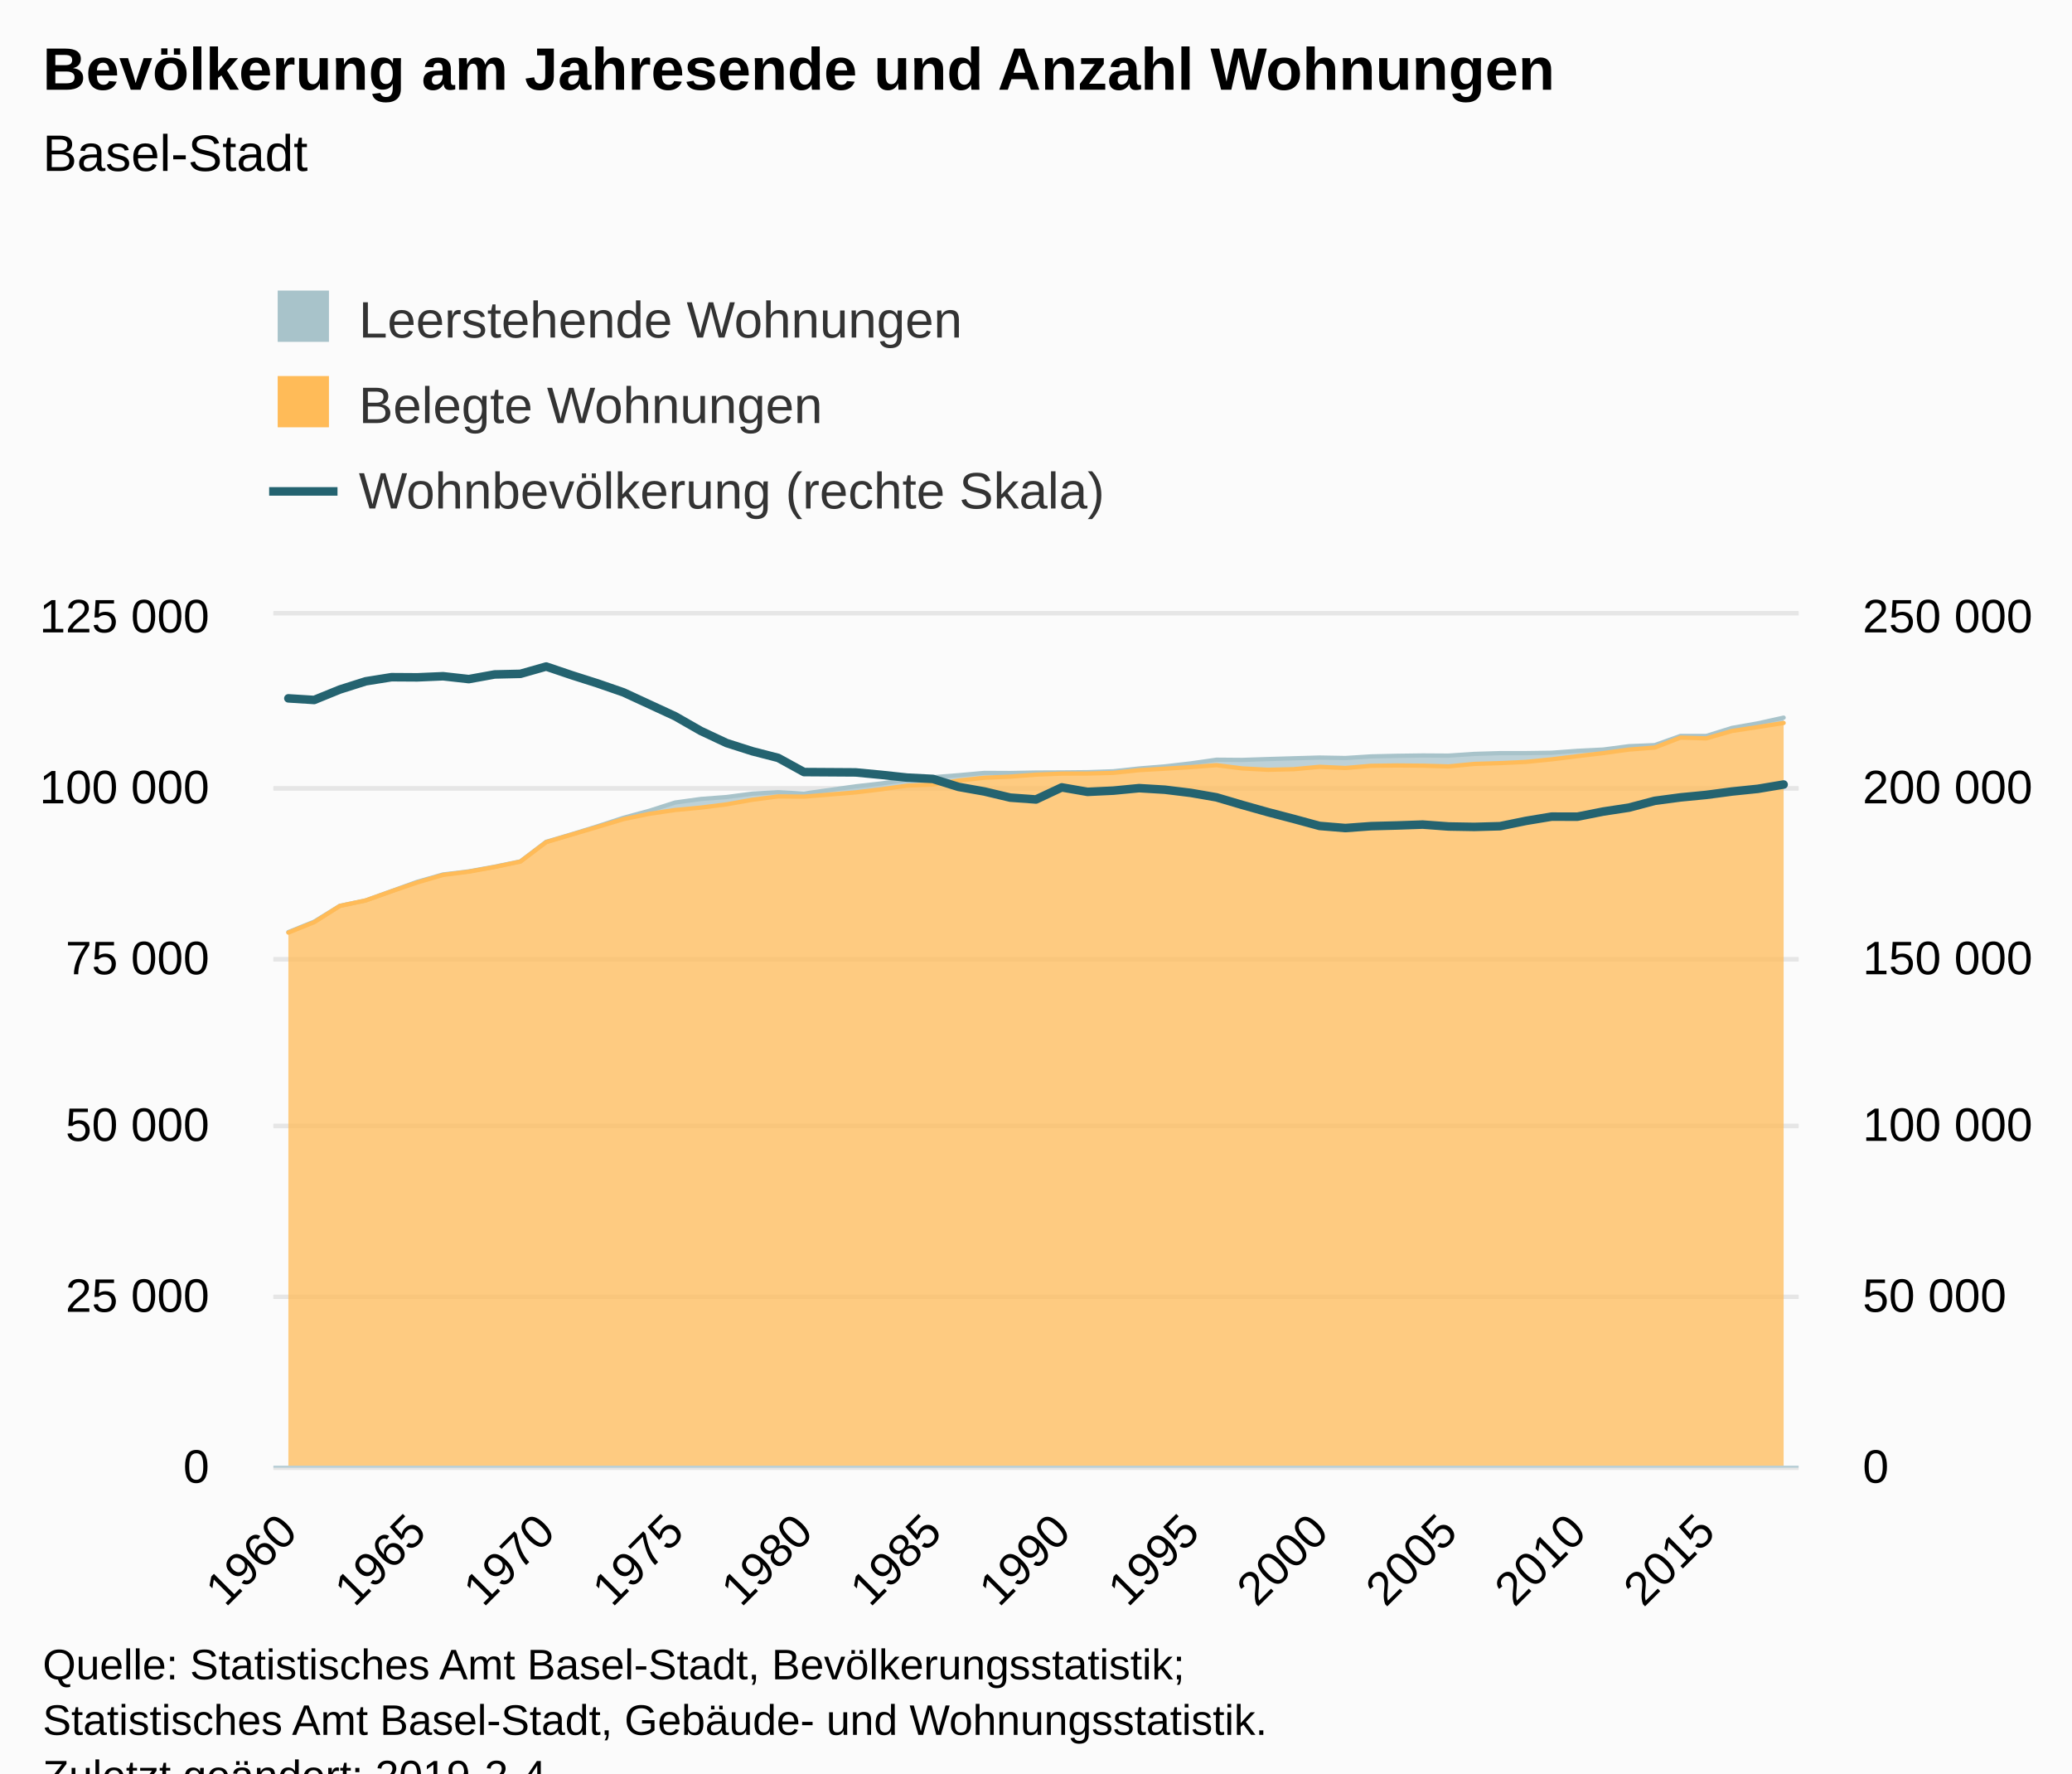
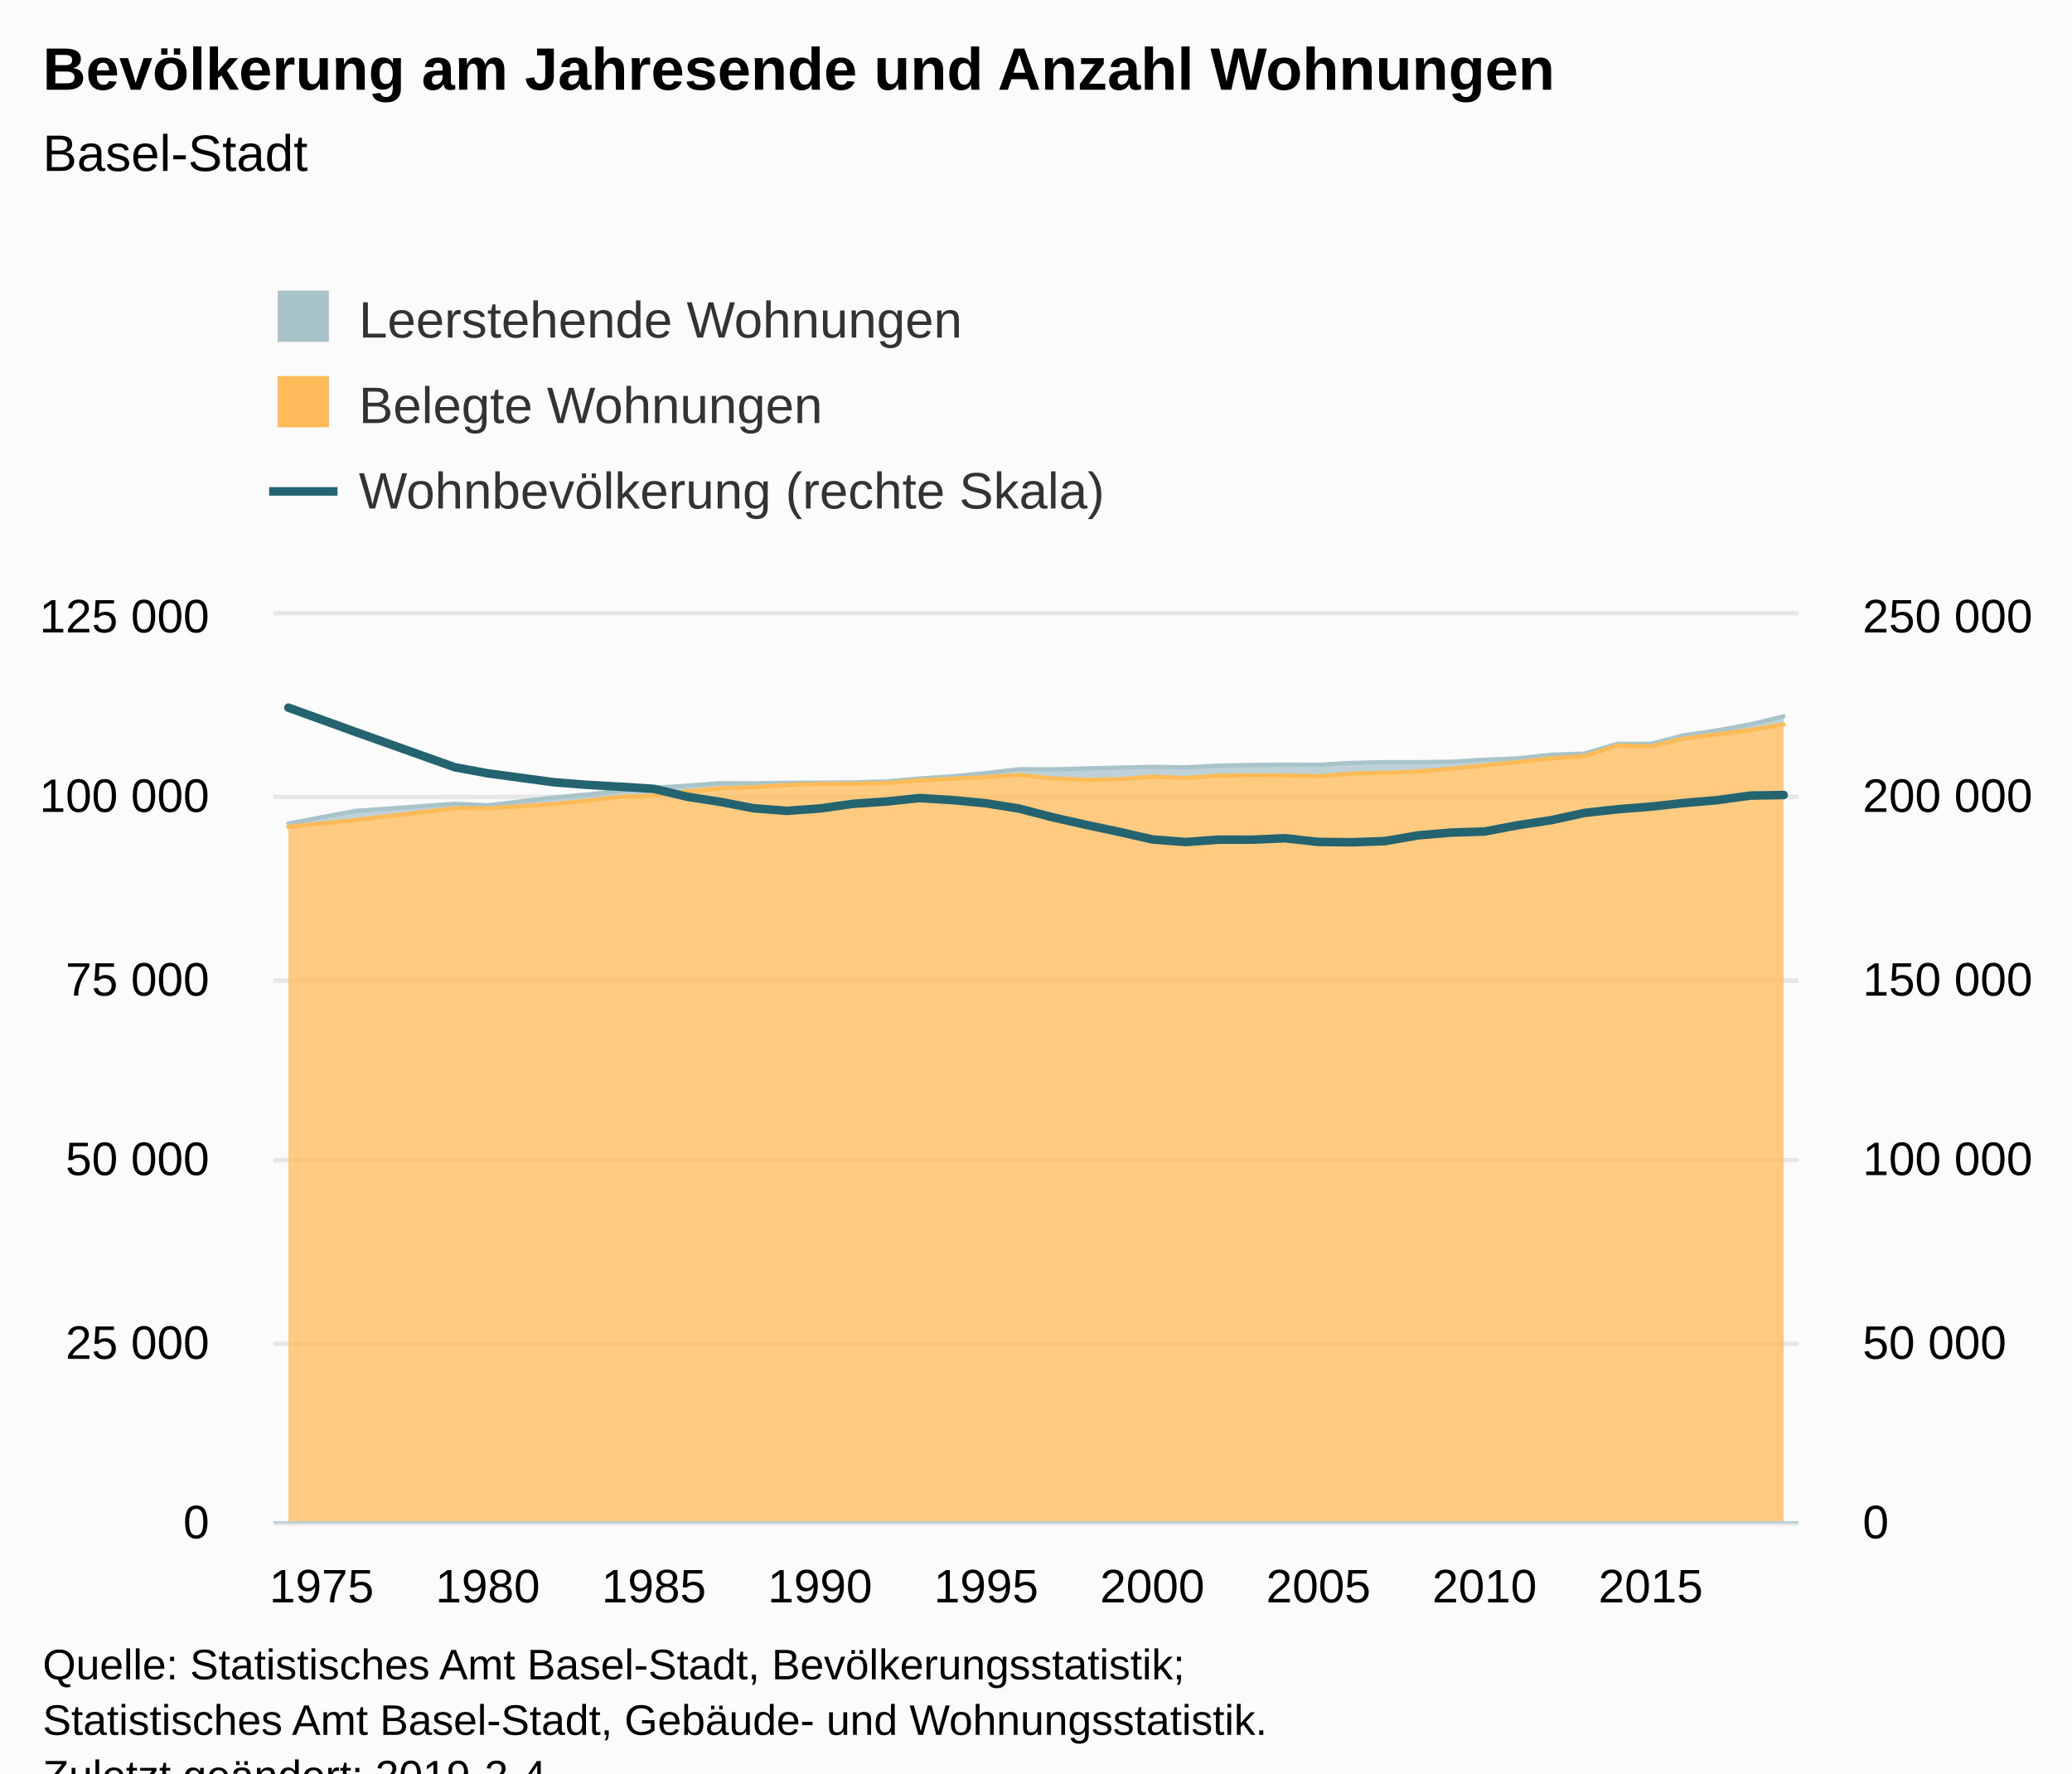
<svg xmlns="http://www.w3.org/2000/svg" version="1.1" class="highcharts-root" style="font-family:Arial;font-size:12px;" viewBox="0 0 485 415">
  <defs>
-     <clipPath id="highcharts-1l4o3kg-8">
-       <rect x="0" y="0" width="357" height="199" fill="none" />
+     <clipPath id="highcharts-t81xxnw-8">
+       <rect x="0" y="0" width="357" height="212" fill="none" />
    </clipPath>
-     <clipPath id="highcharts-1l4o3kg-9">
-       <rect x="0" y="0" width="357" height="199" fill="none" />
+     <clipPath id="highcharts-t81xxnw-9">
+       <rect x="0" y="0" width="357" height="212" fill="none" />
    </clipPath>
-     <clipPath id="highcharts-1l4o3kg-10">
-       <rect x="0" y="0" width="357" height="199" fill="none" />
+     <clipPath id="highcharts-t81xxnw-10">
+       <rect x="0" y="0" width="357" height="212" fill="none" />
    </clipPath>
  </defs>
  <rect fill="#fbfbfb" class="highcharts-background" x="0" y="0" width="485" height="428" rx="0" ry="0" />
-   <rect fill="none" class="highcharts-plot-background" x="64" y="144" width="357" height="199" />
+   <rect fill="none" class="highcharts-plot-background" x="64" y="144" width="357" height="212" />
  <g class="highcharts-pane-group" data-z-index="0" />
  <g class="highcharts-grid highcharts-xaxis-grid " data-z-index="1">
-     <path fill="none" data-z-index="1" class="highcharts-grid-line" d="M 66.5 144 L 66.5 343" opacity="1" />
-     <path fill="none" data-z-index="1" class="highcharts-grid-line" d="M 97.5 144 L 97.5 343" opacity="1" />
-     <path fill="none" data-z-index="1" class="highcharts-grid-line" d="M 127.5 144 L 127.5 343" opacity="1" />
-     <path fill="none" data-z-index="1" class="highcharts-grid-line" d="M 157.5 144 L 157.5 343" opacity="1" />
-     <path fill="none" data-z-index="1" class="highcharts-grid-line" d="M 187.5 144 L 187.5 343" opacity="1" />
-     <path fill="none" data-z-index="1" class="highcharts-grid-line" d="M 217.5 144 L 217.5 343" opacity="1" />
-     <path fill="none" data-z-index="1" class="highcharts-grid-line" d="M 248.5 144 L 248.5 343" opacity="1" />
-     <path fill="none" data-z-index="1" class="highcharts-grid-line" d="M 278.5 144 L 278.5 343" opacity="1" />
-     <path fill="none" data-z-index="1" class="highcharts-grid-line" d="M 308.5 144 L 308.5 343" opacity="1" />
-     <path fill="none" data-z-index="1" class="highcharts-grid-line" d="M 338.5 144 L 338.5 343" opacity="1" />
-     <path fill="none" data-z-index="1" class="highcharts-grid-line" d="M 368.5 144 L 368.5 343" opacity="1" />
-     <path fill="none" data-z-index="1" class="highcharts-grid-line" d="M 398.5 144 L 398.5 343" opacity="1" />
+     <path fill="none" data-z-index="1" class="highcharts-grid-line" d="M 74.5 144 L 74.5 356" opacity="1" />
+     <path fill="none" data-z-index="1" class="highcharts-grid-line" d="M 113.5 144 L 113.5 356" opacity="1" />
+     <path fill="none" data-z-index="1" class="highcharts-grid-line" d="M 152.5 144 L 152.5 356" opacity="1" />
+     <path fill="none" data-z-index="1" class="highcharts-grid-line" d="M 191.5 144 L 191.5 356" opacity="1" />
+     <path fill="none" data-z-index="1" class="highcharts-grid-line" d="M 230.5 144 L 230.5 356" opacity="1" />
+     <path fill="none" data-z-index="1" class="highcharts-grid-line" d="M 269.5 144 L 269.5 356" opacity="1" />
+     <path fill="none" data-z-index="1" class="highcharts-grid-line" d="M 308.5 144 L 308.5 356" opacity="1" />
+     <path fill="none" data-z-index="1" class="highcharts-grid-line" d="M 346.5 144 L 346.5 356" opacity="1" />
+     <path fill="none" data-z-index="1" class="highcharts-grid-line" d="M 385.5 144 L 385.5 356" opacity="1" />
  </g>
  <g class="highcharts-grid highcharts-yaxis-grid " data-z-index="1">
-     <path fill="none" stroke="#e6e6e6" stroke-width="1" data-z-index="1" class="highcharts-grid-line" d="M 64 343.5 L 421 343.5" opacity="1" />
-     <path fill="none" stroke="#e6e6e6" stroke-width="1" data-z-index="1" class="highcharts-grid-line" d="M 64 303.5 L 421 303.5" opacity="1" />
-     <path fill="none" stroke="#e6e6e6" stroke-width="1" data-z-index="1" class="highcharts-grid-line" d="M 64 263.5 L 421 263.5" opacity="1" />
-     <path fill="none" stroke="#e6e6e6" stroke-width="1" data-z-index="1" class="highcharts-grid-line" d="M 64 224.5 L 421 224.5" opacity="1" />
-     <path fill="none" stroke="#e6e6e6" stroke-width="1" data-z-index="1" class="highcharts-grid-line" d="M 64 184.5 L 421 184.5" opacity="1" />
+     <path fill="none" stroke="#e6e6e6" stroke-width="1" data-z-index="1" class="highcharts-grid-line" d="M 64 356.5 L 421 356.5" opacity="1" />
+     <path fill="none" stroke="#e6e6e6" stroke-width="1" data-z-index="1" class="highcharts-grid-line" d="M 64 314.5 L 421 314.5" opacity="1" />
+     <path fill="none" stroke="#e6e6e6" stroke-width="1" data-z-index="1" class="highcharts-grid-line" d="M 64 271.5 L 421 271.5" opacity="1" />
+     <path fill="none" stroke="#e6e6e6" stroke-width="1" data-z-index="1" class="highcharts-grid-line" d="M 64 229.5 L 421 229.5" opacity="1" />
+     <path fill="none" stroke="#e6e6e6" stroke-width="1" data-z-index="1" class="highcharts-grid-line" d="M 64 186.5 L 421 186.5" opacity="1" />
    <path fill="none" stroke="#e6e6e6" stroke-width="1" data-z-index="1" class="highcharts-grid-line" d="M 64 143.5 L 421 143.5" opacity="1" />
  </g>
  <g class="highcharts-grid highcharts-yaxis-grid " data-z-index="1">
-     <path fill="none" stroke="#e6e6e6" stroke-width="1" data-z-index="1" class="highcharts-grid-line" d="M 64 343.5 L 421 343.5" opacity="1" />
-     <path fill="none" stroke="#e6e6e6" stroke-width="1" data-z-index="1" class="highcharts-grid-line" d="M 64 303.5 L 421 303.5" opacity="1" />
-     <path fill="none" stroke="#e6e6e6" stroke-width="1" data-z-index="1" class="highcharts-grid-line" d="M 64 263.5 L 421 263.5" opacity="1" />
-     <path fill="none" stroke="#e6e6e6" stroke-width="1" data-z-index="1" class="highcharts-grid-line" d="M 64 224.5 L 421 224.5" opacity="1" />
-     <path fill="none" stroke="#e6e6e6" stroke-width="1" data-z-index="1" class="highcharts-grid-line" d="M 64 184.5 L 421 184.5" opacity="1" />
+     <path fill="none" stroke="#e6e6e6" stroke-width="1" data-z-index="1" class="highcharts-grid-line" d="M 64 356.5 L 421 356.5" opacity="1" />
+     <path fill="none" stroke="#e6e6e6" stroke-width="1" data-z-index="1" class="highcharts-grid-line" d="M 64 314.5 L 421 314.5" opacity="1" />
+     <path fill="none" stroke="#e6e6e6" stroke-width="1" data-z-index="1" class="highcharts-grid-line" d="M 64 271.5 L 421 271.5" opacity="1" />
+     <path fill="none" stroke="#e6e6e6" stroke-width="1" data-z-index="1" class="highcharts-grid-line" d="M 64 229.5 L 421 229.5" opacity="1" />
+     <path fill="none" stroke="#e6e6e6" stroke-width="1" data-z-index="1" class="highcharts-grid-line" d="M 64 186.5 L 421 186.5" opacity="1" />
    <path fill="none" stroke="#e6e6e6" stroke-width="1" data-z-index="1" class="highcharts-grid-line" d="M 64 143.5 L 421 143.5" opacity="1" />
  </g>
-   <rect fill="none" class="highcharts-plot-border" data-z-index="1" x="64" y="144" width="357" height="199" />
+   <rect fill="none" class="highcharts-plot-border" data-z-index="1" x="64" y="144" width="357" height="212" />
  <g class="highcharts-axis highcharts-xaxis " data-z-index="2">
-     <path fill="none" class="highcharts-axis-line" stroke="#B9CFD7" stroke-width="0.5" data-z-index="7" d="M 64 343.25 L 421 343.25" />
+     <path fill="none" class="highcharts-axis-line" stroke="#B9CFD7" stroke-width="0.5" data-z-index="7" d="M 64 356.25 L 421 356.25" />
  </g>
  <g class="highcharts-axis highcharts-yaxis " data-z-index="2">
-     <path fill="none" class="highcharts-axis-line" data-z-index="7" d="M 64 144 L 64 343" />
+     <path fill="none" class="highcharts-axis-line" data-z-index="7" d="M 64 144 L 64 356" />
  </g>
  <g class="highcharts-axis highcharts-yaxis " data-z-index="2">
-     <path fill="none" class="highcharts-axis-line" data-z-index="7" d="M 421 144 L 421 343" />
+     <path fill="none" class="highcharts-axis-line" data-z-index="7" d="M 421 144 L 421 356" />
  </g>
  <g class="highcharts-series-group" data-z-index="3">
-     <g data-z-index="0.1" class="highcharts-series highcharts-series-0 highcharts-area-series " transform="translate(64,144) scale(1 1)" clip-path="url(#highcharts-1l4o3kg-9)">
-       <path fill="rgb(168,195,202)" fill-opacity="0.75" d="M 3.5 74.13 L 9.534 71.693 L 15.569 67.982 L 21.603 66.719 L 27.638 64.541 L 33.672 62.362 L 39.707 60.646 L 45.741 59.918 L 51.776 58.829 L 57.81 57.586 L 63.845 53.002 L 69.879 51.221 L 75.914 49.355 L 81.948 47.381 L 87.983 45.741 L 94.017 43.81 L 100.052 42.978 L 106.086 42.524 L 112.121 41.73 L 118.155 41.398 L 124.19 41.722 L 136.259 40.02 L 142.293 39.345 L 148.328 38.531 L 154.362 37.886 L 160.397 37.415 L 166.431 36.874 L 172.466 36.904 L 178.5 36.791 L 184.534 36.766 L 190.569 36.708 L 196.603 36.492 L 202.638 35.841 L 208.672 35.35 L 214.707 34.655 L 220.741 33.792 L 226.776 33.84 L 232.81 33.637 L 238.845 33.459 L 244.879 33.286 L 250.914 33.394 L 256.948 33.013 L 262.983 32.878 L 269.017 32.797 L 275.052 32.833 L 281.086 32.432 L 287.121 32.251 L 293.155 32.249 L 299.19 32.162 L 305.224 31.716 L 311.259 31.417 L 317.293 30.624 L 323.328 30.374 L 329.362 28.226 L 335.397 28.226 L 341.431 26.343 L 347.466 25.281 L 353.5 23.945 L 353.5 25.19 L 347.466 26.15 L 341.431 27.062 L 335.397 28.801 L 329.362 28.616 L 323.328 30.948 L 317.293 31.42 L 311.259 32.248 L 305.224 32.962 L 299.19 33.704 L 293.155 34.309 L 287.121 34.588 L 281.086 34.774 L 275.052 35.358 L 269.017 35.188 L 262.983 35.139 L 256.948 35.215 L 250.914 35.728 L 244.879 35.451 L 238.845 36.009 L 232.81 36.15 L 226.776 35.828 L 220.741 35.072 L 214.707 35.53 L 208.672 35.887 L 202.638 36.236 L 196.603 36.866 L 190.569 37.03 L 184.534 37.044 L 178.5 37.283 L 172.466 37.75 L 166.431 38.009 L 160.397 38.655 L 154.362 39.601 L 148.328 39.857 L 142.293 40.714 L 136.259 41.44 L 124.19 42.433 L 118.155 42.379 L 112.121 43.161 L 106.086 44.237 L 100.052 44.996 L 94.017 45.563 L 87.983 46.459 L 81.948 47.693 L 75.914 49.51 L 69.879 51.294 L 63.845 53.082 L 57.81 57.634 L 51.776 58.896 L 45.741 59.987 L 39.707 60.754 L 33.672 62.518 L 27.638 64.586 L 21.603 66.725 L 15.569 68.001 L 9.534 71.817 L 3.5 74.249" class="highcharts-area" data-z-index="0" />
-       <path fill="none" d="M 3.5 74.13 L 9.534 71.693 L 15.569 67.982 L 21.603 66.719 L 27.638 64.541 L 33.672 62.362 L 39.707 60.646 L 45.741 59.918 L 51.776 58.829 L 57.81 57.586 L 63.845 53.002 L 69.879 51.221 L 75.914 49.355 L 81.948 47.381 L 87.983 45.741 L 94.017 43.81 L 100.052 42.978 L 106.086 42.524 L 112.121 41.73 L 118.155 41.398 L 124.19 41.722 L 136.259 40.02 L 142.293 39.345 L 148.328 38.531 L 154.362 37.886 L 160.397 37.415 L 166.431 36.874 L 172.466 36.904 L 178.5 36.791 L 184.534 36.766 L 190.569 36.708 L 196.603 36.492 L 202.638 35.841 L 208.672 35.35 L 214.707 34.655 L 220.741 33.792 L 226.776 33.84 L 232.81 33.637 L 238.845 33.459 L 244.879 33.286 L 250.914 33.394 L 256.948 33.013 L 262.983 32.878 L 269.017 32.797 L 275.052 32.833 L 281.086 32.432 L 287.121 32.251 L 293.155 32.249 L 299.19 32.162 L 305.224 31.716 L 311.259 31.417 L 317.293 30.624 L 323.328 30.374 L 329.362 28.226 L 335.397 28.226 L 341.431 26.343 L 347.466 25.281 L 353.5 23.945" class="highcharts-graph" data-z-index="1" stroke="#A8C3CA" stroke-width="1" stroke-linejoin="round" stroke-linecap="round" />
+     <g data-z-index="0.1" class="highcharts-series highcharts-series-0 highcharts-area-series " transform="translate(64,144) scale(1 1)" clip-path="url(#highcharts-t81xxnw-9)">
+       <path fill="rgb(168,195,202)" fill-opacity="0.75" d="M 3.5 48.729 L 19.056 45.785 L 42.389 44.103 L 50.167 44.447 L 65.722 42.634 L 73.5 41.915 L 81.278 41.048 L 89.056 40.361 L 96.833 39.859 L 104.611 39.283 L 112.389 39.315 L 120.167 39.195 L 127.944 39.167 L 135.722 39.106 L 143.5 38.876 L 151.278 38.182 L 159.056 37.66 L 166.833 36.919 L 174.611 35.999 L 182.389 36.05 L 190.167 35.835 L 197.944 35.645 L 205.722 35.46 L 213.5 35.575 L 221.278 35.17 L 229.056 35.026 L 236.833 34.939 L 244.611 34.978 L 252.389 34.551 L 260.167 34.358 L 267.944 34.356 L 275.722 34.263 L 283.5 33.788 L 291.278 33.469 L 299.056 32.624 L 306.833 32.358 L 314.611 30.07 L 322.389 30.07 L 330.167 28.064 L 337.944 26.932 L 345.722 25.51 L 353.5 23.629 L 353.5 25.535 L 345.722 26.836 L 337.944 27.858 L 330.167 28.83 L 322.389 30.682 L 314.611 30.486 L 306.833 32.97 L 299.056 33.472 L 291.278 34.354 L 283.5 35.116 L 275.722 35.906 L 267.944 36.55 L 260.167 36.847 L 252.389 37.046 L 244.611 37.668 L 236.833 37.487 L 229.056 37.434 L 221.278 37.516 L 213.5 38.062 L 205.722 37.767 L 197.944 38.362 L 190.167 38.511 L 182.389 38.168 L 174.611 37.363 L 166.833 37.851 L 159.056 38.231 L 151.278 38.603 L 143.5 39.274 L 135.722 39.449 L 127.944 39.464 L 120.167 39.719 L 112.389 40.216 L 104.611 40.492 L 96.833 41.181 L 89.056 42.188 L 81.278 42.461 L 73.5 43.374 L 65.722 44.147 L 50.167 45.205 L 42.389 45.148 L 19.056 47.936 L 3.5 49.494" class="highcharts-area" data-z-index="0" />
+       <path fill="none" d="M 3.5 48.729 L 19.056 45.785 L 42.389 44.103 L 50.167 44.447 L 65.722 42.634 L 73.5 41.915 L 81.278 41.048 L 89.056 40.361 L 96.833 39.859 L 104.611 39.283 L 112.389 39.315 L 120.167 39.195 L 127.944 39.167 L 135.722 39.106 L 143.5 38.876 L 151.278 38.182 L 159.056 37.66 L 166.833 36.919 L 174.611 35.999 L 182.389 36.05 L 190.167 35.835 L 197.944 35.645 L 205.722 35.46 L 213.5 35.575 L 221.278 35.17 L 229.056 35.026 L 236.833 34.939 L 244.611 34.978 L 252.389 34.551 L 260.167 34.358 L 267.944 34.356 L 275.722 34.263 L 283.5 33.788 L 291.278 33.469 L 299.056 32.624 L 306.833 32.358 L 314.611 30.07 L 322.389 30.07 L 330.167 28.064 L 337.944 26.932 L 345.722 25.51 L 353.5 23.629" class="highcharts-graph" data-z-index="1" stroke="#A8C3CA" stroke-width="1" stroke-linejoin="round" stroke-linecap="round" />
    </g>
    <g data-z-index="0.1" class="highcharts-markers highcharts-series-0 highcharts-area-series " transform="translate(64,144) scale(1 1)" clip-path="none" />
-     <g data-z-index="0.1" class="highcharts-series highcharts-series-1 highcharts-area-series " transform="translate(64,144) scale(1 1)" clip-path="url(#highcharts-1l4o3kg-9)">
-       <path fill="rgb(255,187,88)" fill-opacity="0.75" d="M 3.5 74.249 L 9.534 71.817 L 15.569 68.001 L 21.603 66.725 L 27.638 64.586 L 33.672 62.518 L 39.707 60.754 L 45.741 59.987 L 51.776 58.896 L 57.81 57.634 L 63.845 53.082 L 69.879 51.294 L 75.914 49.51 L 81.948 47.693 L 87.983 46.459 L 94.017 45.563 L 100.052 44.996 L 106.086 44.237 L 112.121 43.161 L 118.155 42.379 L 124.19 42.433 L 136.259 41.44 L 142.293 40.714 L 148.328 39.857 L 154.362 39.601 L 160.397 38.655 L 166.431 38.009 L 172.466 37.75 L 178.5 37.283 L 184.534 37.044 L 190.569 37.03 L 196.603 36.866 L 202.638 36.236 L 208.672 35.887 L 214.707 35.53 L 220.741 35.072 L 226.776 35.828 L 232.81 36.15 L 238.845 36.009 L 244.879 35.451 L 250.914 35.728 L 256.948 35.215 L 262.983 35.139 L 269.017 35.188 L 275.052 35.358 L 281.086 34.774 L 287.121 34.588 L 293.155 34.309 L 299.19 33.704 L 305.224 32.962 L 311.259 32.248 L 317.293 31.42 L 323.328 30.948 L 329.362 28.616 L 335.397 28.801 L 341.431 27.062 L 347.466 26.15 L 353.5 25.19 L 353.5 199 L 347.466 199 L 341.431 199 L 335.397 199 L 329.362 199 L 323.328 199 L 317.293 199 L 311.259 199 L 305.224 199 L 299.19 199 L 293.155 199 L 287.121 199 L 281.086 199 L 275.052 199 L 269.017 199 L 262.983 199 L 256.948 199 L 250.914 199 L 244.879 199 L 238.845 199 L 232.81 199 L 226.776 199 L 220.741 199 L 214.707 199 L 208.672 199 L 202.638 199 L 196.603 199 L 190.569 199 L 184.534 199 L 178.5 199 L 172.466 199 L 166.431 199 L 160.397 199 L 154.362 199 L 148.328 199 L 142.293 199 L 136.259 199 L 124.19 199 L 118.155 199 L 112.121 199 L 106.086 199 L 100.052 199 L 94.017 199 L 87.983 199 L 81.948 199 L 75.914 199 L 69.879 199 L 63.845 199 L 57.81 199 L 51.776 199 L 45.741 199 L 39.707 199 L 33.672 199 L 27.638 199 L 21.603 199 L 15.569 199 L 9.534 199 L 3.5 199" class="highcharts-area" data-z-index="0" />
-       <path fill="none" d="M 3.5 74.249 L 9.534 71.817 L 15.569 68.001 L 21.603 66.725 L 27.638 64.586 L 33.672 62.518 L 39.707 60.754 L 45.741 59.987 L 51.776 58.896 L 57.81 57.634 L 63.845 53.082 L 69.879 51.294 L 75.914 49.51 L 81.948 47.693 L 87.983 46.459 L 94.017 45.563 L 100.052 44.996 L 106.086 44.237 L 112.121 43.161 L 118.155 42.379 L 124.19 42.433 L 136.259 41.44 L 142.293 40.714 L 148.328 39.857 L 154.362 39.601 L 160.397 38.655 L 166.431 38.009 L 172.466 37.75 L 178.5 37.283 L 184.534 37.044 L 190.569 37.03 L 196.603 36.866 L 202.638 36.236 L 208.672 35.887 L 214.707 35.53 L 220.741 35.072 L 226.776 35.828 L 232.81 36.15 L 238.845 36.009 L 244.879 35.451 L 250.914 35.728 L 256.948 35.215 L 262.983 35.139 L 269.017 35.188 L 275.052 35.358 L 281.086 34.774 L 287.121 34.588 L 293.155 34.309 L 299.19 33.704 L 305.224 32.962 L 311.259 32.248 L 317.293 31.42 L 323.328 30.948 L 329.362 28.616 L 335.397 28.801 L 341.431 27.062 L 347.466 26.15 L 353.5 25.19" class="highcharts-graph" data-z-index="1" stroke="#FFBB58" stroke-width="1" stroke-linejoin="round" stroke-linecap="round" />
+     <g data-z-index="0.1" class="highcharts-series highcharts-series-1 highcharts-area-series " transform="translate(64,144) scale(1 1)" clip-path="url(#highcharts-t81xxnw-9)">
+       <path fill="rgb(255,187,88)" fill-opacity="0.75" d="M 3.5 49.494 L 19.056 47.936 L 42.389 45.148 L 50.167 45.205 L 65.722 44.147 L 73.5 43.374 L 81.278 42.461 L 89.056 42.188 L 96.833 41.181 L 104.611 40.492 L 112.389 40.216 L 120.167 39.719 L 127.944 39.464 L 135.722 39.449 L 143.5 39.274 L 151.278 38.603 L 159.056 38.231 L 166.833 37.851 L 174.611 37.363 L 182.389 38.168 L 190.167 38.511 L 197.944 38.362 L 205.722 37.767 L 213.5 38.062 L 221.278 37.516 L 229.056 37.434 L 236.833 37.487 L 244.611 37.668 L 252.389 37.046 L 260.167 36.847 L 267.944 36.55 L 275.722 35.906 L 283.5 35.116 L 291.278 34.354 L 299.056 33.472 L 306.833 32.97 L 314.611 30.486 L 322.389 30.682 L 330.167 28.83 L 337.944 27.858 L 345.722 26.836 L 353.5 25.535 L 353.5 212 L 345.722 212 L 337.944 212 L 330.167 212 L 322.389 212 L 314.611 212 L 306.833 212 L 299.056 212 L 291.278 212 L 283.5 212 L 275.722 212 L 267.944 212 L 260.167 212 L 252.389 212 L 244.611 212 L 236.833 212 L 229.056 212 L 221.278 212 L 213.5 212 L 205.722 212 L 197.944 212 L 190.167 212 L 182.389 212 L 174.611 212 L 166.833 212 L 159.056 212 L 151.278 212 L 143.5 212 L 135.722 212 L 127.944 212 L 120.167 212 L 112.389 212 L 104.611 212 L 96.833 212 L 89.056 212 L 81.278 212 L 73.5 212 L 65.722 212 L 50.167 212 L 42.389 212 L 19.056 212 L 3.5 212" class="highcharts-area" data-z-index="0" />
+       <path fill="none" d="M 3.5 49.494 L 19.056 47.936 L 42.389 45.148 L 50.167 45.205 L 65.722 44.147 L 73.5 43.374 L 81.278 42.461 L 89.056 42.188 L 96.833 41.181 L 104.611 40.492 L 112.389 40.216 L 120.167 39.719 L 127.944 39.464 L 135.722 39.449 L 143.5 39.274 L 151.278 38.603 L 159.056 38.231 L 166.833 37.851 L 174.611 37.363 L 182.389 38.168 L 190.167 38.511 L 197.944 38.362 L 205.722 37.767 L 213.5 38.062 L 221.278 37.516 L 229.056 37.434 L 236.833 37.487 L 244.611 37.668 L 252.389 37.046 L 260.167 36.847 L 267.944 36.55 L 275.722 35.906 L 283.5 35.116 L 291.278 34.354 L 299.056 33.472 L 306.833 32.97 L 314.611 30.486 L 322.389 30.682 L 330.167 28.83 L 337.944 27.858 L 345.722 26.836 L 353.5 25.535" class="highcharts-graph" data-z-index="1" stroke="#FFBB58" stroke-width="1" stroke-linejoin="round" stroke-linecap="round" />
    </g>
    <g data-z-index="0.1" class="highcharts-markers highcharts-series-1 highcharts-area-series " transform="translate(64,144) scale(1 1)" clip-path="none" />
-     <g data-z-index="0.1" class="highcharts-series highcharts-series-2 highcharts-line-series " transform="translate(64,144) scale(1 1)" clip-path="url(#highcharts-1l4o3kg-10)">
-       <path fill="none" d="M 3.5 19.432 L 9.534 19.812 L 15.569 17.357 L 21.603 15.443 L 27.638 14.479 L 33.672 14.516 L 39.707 14.256 L 45.741 14.929 L 51.776 13.837 L 57.81 13.695 L 63.845 11.984 L 69.879 14.026 L 75.914 15.947 L 81.948 18.035 L 87.983 20.826 L 94.017 23.614 L 100.052 27.061 L 106.086 29.893 L 112.121 31.815 L 118.155 33.369 L 124.19 36.684 L 136.259 36.76 L 142.293 37.329 L 148.328 37.979 L 154.362 38.285 L 160.397 40.16 L 166.431 41.23 L 172.466 42.662 L 178.5 43.096 L 184.534 40.269 L 190.569 41.317 L 196.603 41.029 L 202.638 40.448 L 208.672 40.812 L 214.707 41.55 L 220.741 42.595 L 226.776 44.375 L 232.81 46.072 L 238.845 47.648 L 244.879 49.289 L 250.914 49.783 L 256.948 49.34 L 262.983 49.182 L 269.017 48.972 L 275.052 49.416 L 281.086 49.518 L 287.121 49.352 L 293.155 48.113 L 299.19 47.111 L 305.224 47.124 L 311.259 45.926 L 317.293 45.007 L 323.328 43.415 L 329.362 42.609 L 335.397 42.026 L 341.431 41.228 L 347.466 40.606 L 353.5 39.596" class="highcharts-graph" data-z-index="1" stroke="#246370" stroke-width="2" stroke-linejoin="round" stroke-linecap="round" />
+     <g data-z-index="0.1" class="highcharts-series highcharts-series-2 highcharts-line-series " transform="translate(64,144) scale(1 1)" clip-path="url(#highcharts-t81xxnw-10)">
+       <path fill="none" d="M 3.5 21.606 L 19.056 27.231 L 42.389 35.539 L 50.167 36.976 L 65.722 39.076 L 73.5 39.676 L 81.278 40.12 L 89.056 40.608 L 96.833 42.447 L 104.611 43.659 L 112.389 45.154 L 120.167 45.761 L 127.944 45.199 L 135.722 44.107 L 143.5 43.58 L 151.278 42.765 L 159.056 43.245 L 166.833 43.987 L 174.611 45.243 L 182.389 47.261 L 190.167 49.021 L 197.944 50.671 L 205.722 52.448 L 213.5 53.054 L 221.278 52.504 L 229.056 52.509 L 236.833 52.171 L 244.611 53.031 L 252.389 53.112 L 260.167 52.844 L 267.944 51.496 L 275.722 50.842 L 283.5 50.598 L 291.278 49.12 L 299.056 47.947 L 306.833 46.251 L 314.611 45.393 L 322.389 44.771 L 330.167 43.921 L 337.944 43.258 L 345.722 42.183 L 353.5 42.055" class="highcharts-graph" data-z-index="1" stroke="#246370" stroke-width="2" stroke-linejoin="round" stroke-linecap="round" />
    </g>
    <g data-z-index="0.1" class="highcharts-markers highcharts-series-2 highcharts-line-series " transform="translate(64,144) scale(1 1)" clip-path="none" />
  </g>
  <text x="10" text-anchor="start" class="highcharts-title" data-z-index="4" style="color:#000000;font-size:14px;font-weight:bold;fill:#000000;" y="21">
    <tspan>Bevölkerung am Jahresende und Anzahl Wohnungen</tspan>
  </text>
  <text x="10" text-anchor="start" class="highcharts-subtitle" data-z-index="4" style="color:#000000;font-size:12px;font-weight:normal;font-family:Arial;fill:#000000;" y="40">
    <tspan>Basel-Stadt</tspan>
  </text>
  <g class="highcharts-legend" data-z-index="7" transform="translate(55,56)">
    <rect fill="none" class="highcharts-legend-box" rx="0" ry="0" x="0" y="0" width="496" height="76" visibility="visible" />
    <g data-z-index="1">
      <g>
        <g class="highcharts-legend-item highcharts-area-series highcharts-color-undefined highcharts-series-0" data-z-index="1" transform="translate(8,8)">
          <text x="21" style="color:#333333;font-size:12px;font-weight:normal;cursor:pointer;fill:#333333;" text-anchor="start" data-z-index="2" y="15">
            <tspan>Leerstehende Wohnungen</tspan>
          </text>
          <rect x="2" y="4" width="12" height="12" fill="#A8C3CA" class="highcharts-point" data-z-index="3" />
        </g>
        <g class="highcharts-legend-item highcharts-area-series highcharts-color-undefined highcharts-series-1" data-z-index="1" transform="translate(8,28)">
          <text x="21" y="15" style="color:#333333;font-size:12px;font-weight:normal;cursor:pointer;fill:#333333;" text-anchor="start" data-z-index="2">
            <tspan>Belegte Wohnungen</tspan>
          </text>
          <rect x="2" y="4" width="12" height="12" fill="#FFBB58" class="highcharts-point" data-z-index="3" />
        </g>
        <g class="highcharts-legend-item highcharts-line-series highcharts-color-undefined highcharts-series-2" data-z-index="1" transform="translate(8,48)">
          <path fill="none" d="M 0 11 L 16 11" class="highcharts-graph" stroke="#246370" stroke-width="2" />
          <text x="21" y="15" style="color:#333333;font-size:12px;font-weight:normal;cursor:pointer;fill:#333333;" text-anchor="start" data-z-index="2">
            <tspan>Wohnbevölkerung (rechte Skala)</tspan>
          </text>
        </g>
      </g>
    </g>
  </g>
  <g class="highcharts-axis-labels highcharts-xaxis-labels " data-z-index="7">
-     <text x="70.093" style="color:#000000;cursor:default;font-size:11px;fill:#000000;" text-anchor="end" transform="translate(0,0) rotate(-45 70.09272 359)" y="359" opacity="1">1960</text>
-     <text x="100.265" style="color:#000000;cursor:default;font-size:11px;fill:#000000;" text-anchor="end" transform="translate(0,0) rotate(-45 100.2651 359)" y="359" opacity="1">1965</text>
-     <text x="130.438" style="color:#000000;cursor:default;font-size:11px;fill:#000000;" text-anchor="end" transform="translate(0,0) rotate(-45 130.4376 359)" y="359" opacity="1">1970</text>
-     <text x="160.61" style="color:#000000;cursor:default;font-size:11px;fill:#000000;" text-anchor="end" transform="translate(0,0) rotate(-45 160.61 359)" y="359" opacity="1">1975</text>
-     <text x="190.782" style="color:#000000;cursor:default;font-size:11px;fill:#000000;" text-anchor="end" transform="translate(0,0) rotate(-45 190.7824 359)" y="359" opacity="1">1980</text>
-     <text x="220.955" style="color:#000000;cursor:default;font-size:11px;fill:#000000;" text-anchor="end" transform="translate(0,0) rotate(-45 220.9548 359)" y="359" opacity="1">1985</text>
-     <text x="251.127" style="color:#000000;cursor:default;font-size:11px;fill:#000000;" text-anchor="end" transform="translate(0,0) rotate(-45 251.1272 359)" y="359" opacity="1">1990</text>
-     <text x="281.3" style="color:#000000;cursor:default;font-size:11px;fill:#000000;" text-anchor="end" transform="translate(0,0) rotate(-45 281.2996 359)" y="359" opacity="1">1995</text>
-     <text x="311.472" style="color:#000000;cursor:default;font-size:11px;fill:#000000;" text-anchor="end" transform="translate(0,0) rotate(-45 311.472 359)" y="359" opacity="1">2000</text>
-     <text x="341.644" style="color:#000000;cursor:default;font-size:11px;fill:#000000;" text-anchor="end" transform="translate(0,0) rotate(-45 341.6444 359)" y="359" opacity="1">2005</text>
-     <text x="371.817" style="color:#000000;cursor:default;font-size:11px;fill:#000000;" text-anchor="end" transform="translate(0,0) rotate(-45 371.8169 359)" y="359" opacity="1">2010</text>
-     <text x="401.989" style="color:#000000;cursor:default;font-size:11px;fill:#000000;" text-anchor="end" transform="translate(0,0) rotate(-45 401.9893 359)" y="359" opacity="1">2015</text>
+     <text x="75.278" style="color:#000000;cursor:default;font-size:11px;fill:#000000;" text-anchor="middle" transform="translate(0,0)" y="375" opacity="1">1975</text>
+     <text x="114.167" style="color:#000000;cursor:default;font-size:11px;fill:#000000;" text-anchor="middle" transform="translate(0,0)" y="375" opacity="1">1980</text>
+     <text x="153.056" style="color:#000000;cursor:default;font-size:11px;fill:#000000;" text-anchor="middle" transform="translate(0,0)" y="375" opacity="1">1985</text>
+     <text x="191.944" style="color:#000000;cursor:default;font-size:11px;fill:#000000;" text-anchor="middle" transform="translate(0,0)" y="375" opacity="1">1990</text>
+     <text x="230.833" style="color:#000000;cursor:default;font-size:11px;fill:#000000;" text-anchor="middle" transform="translate(0,0)" y="375" opacity="1">1995</text>
+     <text x="269.722" style="color:#000000;cursor:default;font-size:11px;fill:#000000;" text-anchor="middle" transform="translate(0,0)" y="375" opacity="1">2000</text>
+     <text x="308.611" style="color:#000000;cursor:default;font-size:11px;fill:#000000;" text-anchor="middle" transform="translate(0,0)" y="375" opacity="1">2005</text>
+     <text x="347.5" style="color:#000000;cursor:default;font-size:11px;fill:#000000;" text-anchor="middle" transform="translate(0,0)" y="375" opacity="1">2010</text>
+     <text x="386.389" style="color:#000000;cursor:default;font-size:11px;fill:#000000;" text-anchor="middle" transform="translate(0,0)" y="375" opacity="1">2015</text>
  </g>
  <g class="highcharts-axis-labels highcharts-yaxis-labels " data-z-index="7">
-     <text x="49" style="color:black;cursor:default;font-size:11px;fill:black;" text-anchor="end" transform="translate(0,0)" y="347" opacity="1">0</text>
-     <text x="49" style="color:black;cursor:default;font-size:11px;fill:black;" text-anchor="end" transform="translate(0,0)" y="307" opacity="1">
+     <text x="49" style="color:black;cursor:default;font-size:11px;fill:black;" text-anchor="end" transform="translate(0,0)" y="360" opacity="1">0</text>
+     <text x="49" style="color:black;cursor:default;font-size:11px;fill:black;" text-anchor="end" transform="translate(0,0)" y="318" opacity="1">
      <tspan>25 000</tspan>
    </text>
-     <text x="49" style="color:black;cursor:default;font-size:11px;fill:black;" text-anchor="end" transform="translate(0,0)" y="267" opacity="1">
+     <text x="49" style="color:black;cursor:default;font-size:11px;fill:black;" text-anchor="end" transform="translate(0,0)" y="275" opacity="1">
      <tspan>50 000</tspan>
    </text>
-     <text x="49" style="color:black;cursor:default;font-size:11px;fill:black;" text-anchor="end" transform="translate(0,0)" y="228" opacity="1">
+     <text x="49" style="color:black;cursor:default;font-size:11px;fill:black;" text-anchor="end" transform="translate(0,0)" y="233" opacity="1">
      <tspan>75 000</tspan>
    </text>
-     <text x="49" style="color:black;cursor:default;font-size:11px;fill:black;" text-anchor="end" transform="translate(0,0)" y="188" opacity="1">
+     <text x="49" style="color:black;cursor:default;font-size:11px;fill:black;" text-anchor="end" transform="translate(0,0)" y="190" opacity="1">
      <tspan>100 000</tspan>
    </text>
    <text x="49" style="color:black;cursor:default;font-size:11px;fill:black;" text-anchor="end" transform="translate(0,0)" y="148" opacity="1">
      <tspan>125 000</tspan>
    </text>
  </g>
  <g class="highcharts-axis-labels highcharts-yaxis-labels " data-z-index="7">
-     <text x="436" style="color:black;cursor:default;font-size:11px;fill:black;" text-anchor="start" transform="translate(0,0)" y="347" opacity="1">0</text>
-     <text x="436" style="color:black;cursor:default;font-size:11px;fill:black;" text-anchor="start" transform="translate(0,0)" y="307" opacity="1">
+     <text x="436" style="color:black;cursor:default;font-size:11px;fill:black;" text-anchor="start" transform="translate(0,0)" y="360" opacity="1">0</text>
+     <text x="436" style="color:black;cursor:default;font-size:11px;fill:black;" text-anchor="start" transform="translate(0,0)" y="318" opacity="1">
      <tspan>50 000</tspan>
    </text>
-     <text x="436" style="color:black;cursor:default;font-size:11px;fill:black;" text-anchor="start" transform="translate(0,0)" y="267" opacity="1">
+     <text x="436" style="color:black;cursor:default;font-size:11px;fill:black;" text-anchor="start" transform="translate(0,0)" y="275" opacity="1">
      <tspan>100 000</tspan>
    </text>
-     <text x="436" style="color:black;cursor:default;font-size:11px;fill:black;" text-anchor="start" transform="translate(0,0)" y="228" opacity="1">
+     <text x="436" style="color:black;cursor:default;font-size:11px;fill:black;" text-anchor="start" transform="translate(0,0)" y="233" opacity="1">
      <tspan>150 000</tspan>
    </text>
-     <text x="436" style="color:black;cursor:default;font-size:11px;fill:black;" text-anchor="start" transform="translate(0,0)" y="188" opacity="1">
+     <text x="436" style="color:black;cursor:default;font-size:11px;fill:black;" text-anchor="start" transform="translate(0,0)" y="190" opacity="1">
      <tspan>200 000</tspan>
    </text>
    <text x="436" style="color:black;cursor:default;font-size:11px;fill:black;" text-anchor="start" transform="translate(0,0)" y="148" opacity="1">
      <tspan>250 000</tspan>
    </text>
  </g>
  <text x="10" class="highcharts-credits" text-anchor="start" data-z-index="8" style="cursor:default;color:#000000;font-size:10px;fill:#000000;" y="393">
    <tspan>Quelle: Statistisches Amt Basel-Stadt, Bevölkerungsstatistik;</tspan>
    <tspan x="10" dy="13">Statistisches Amt Basel-Stadt, Gebäude- und Wohnungsstatistik.</tspan>
    <tspan x="10" dy="13">Zuletzt geändert: 2019-2-4</tspan>
  </text>
</svg>
